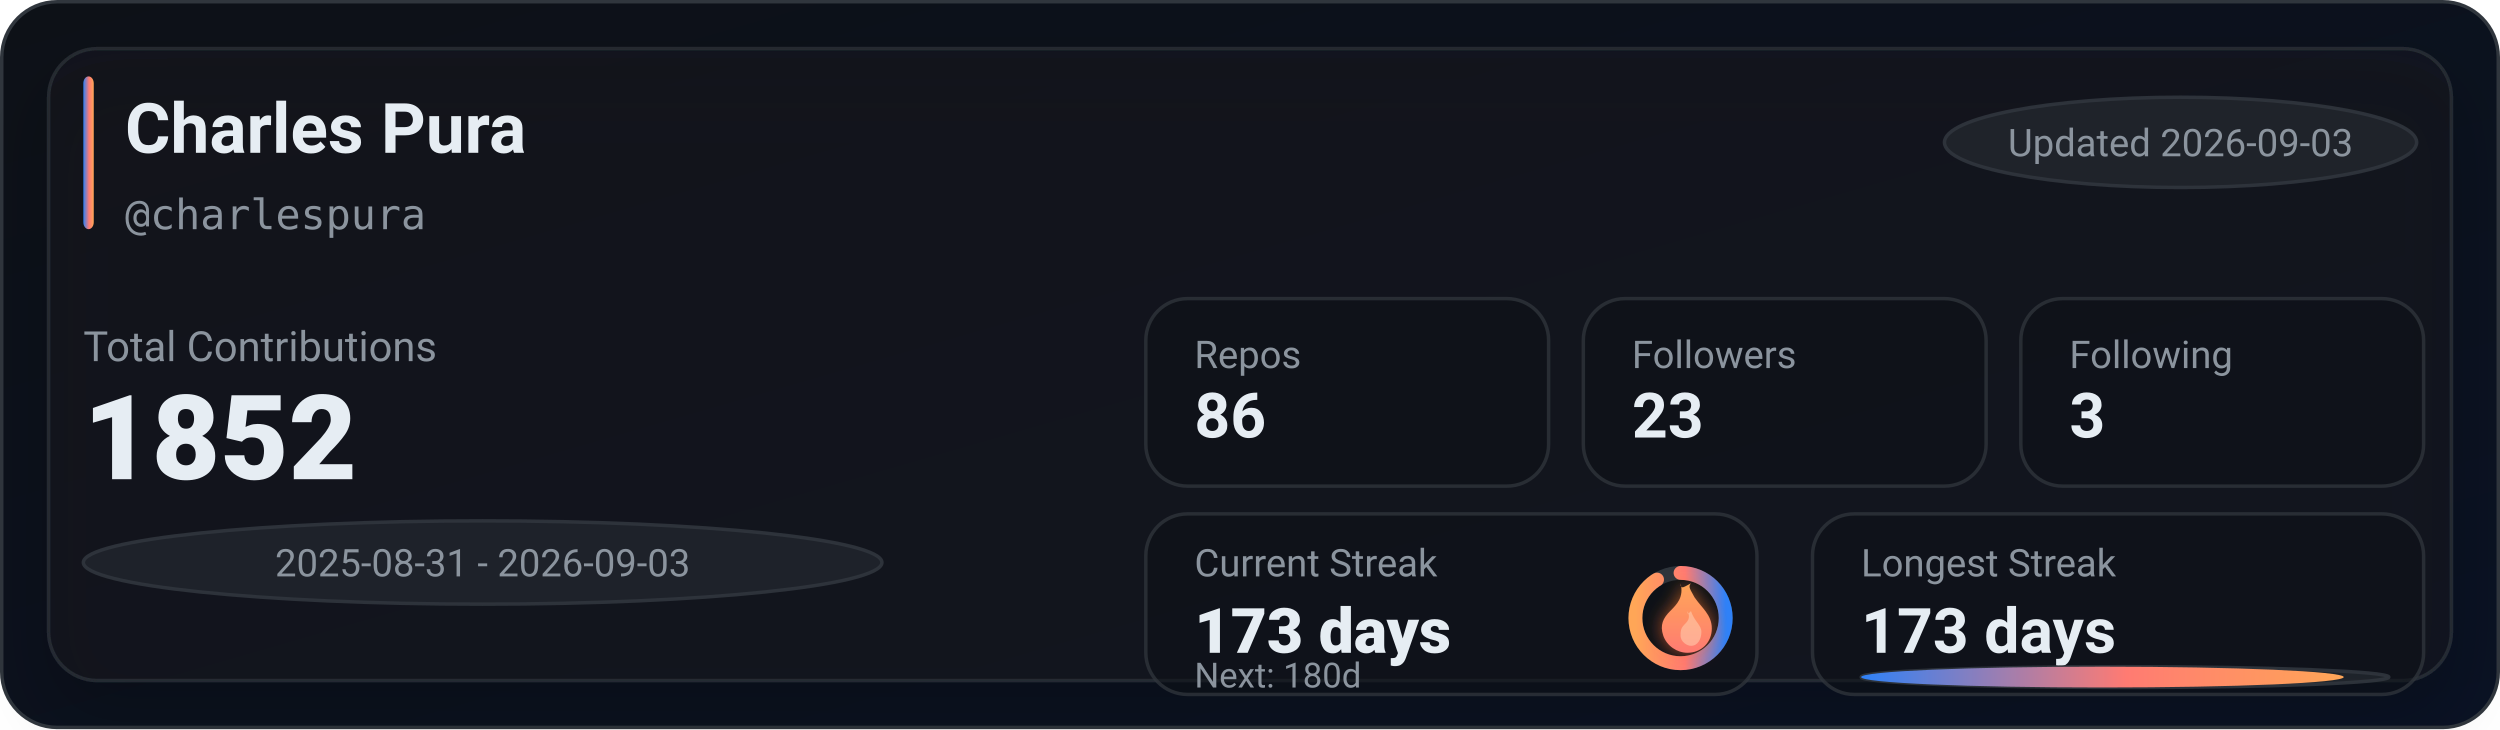
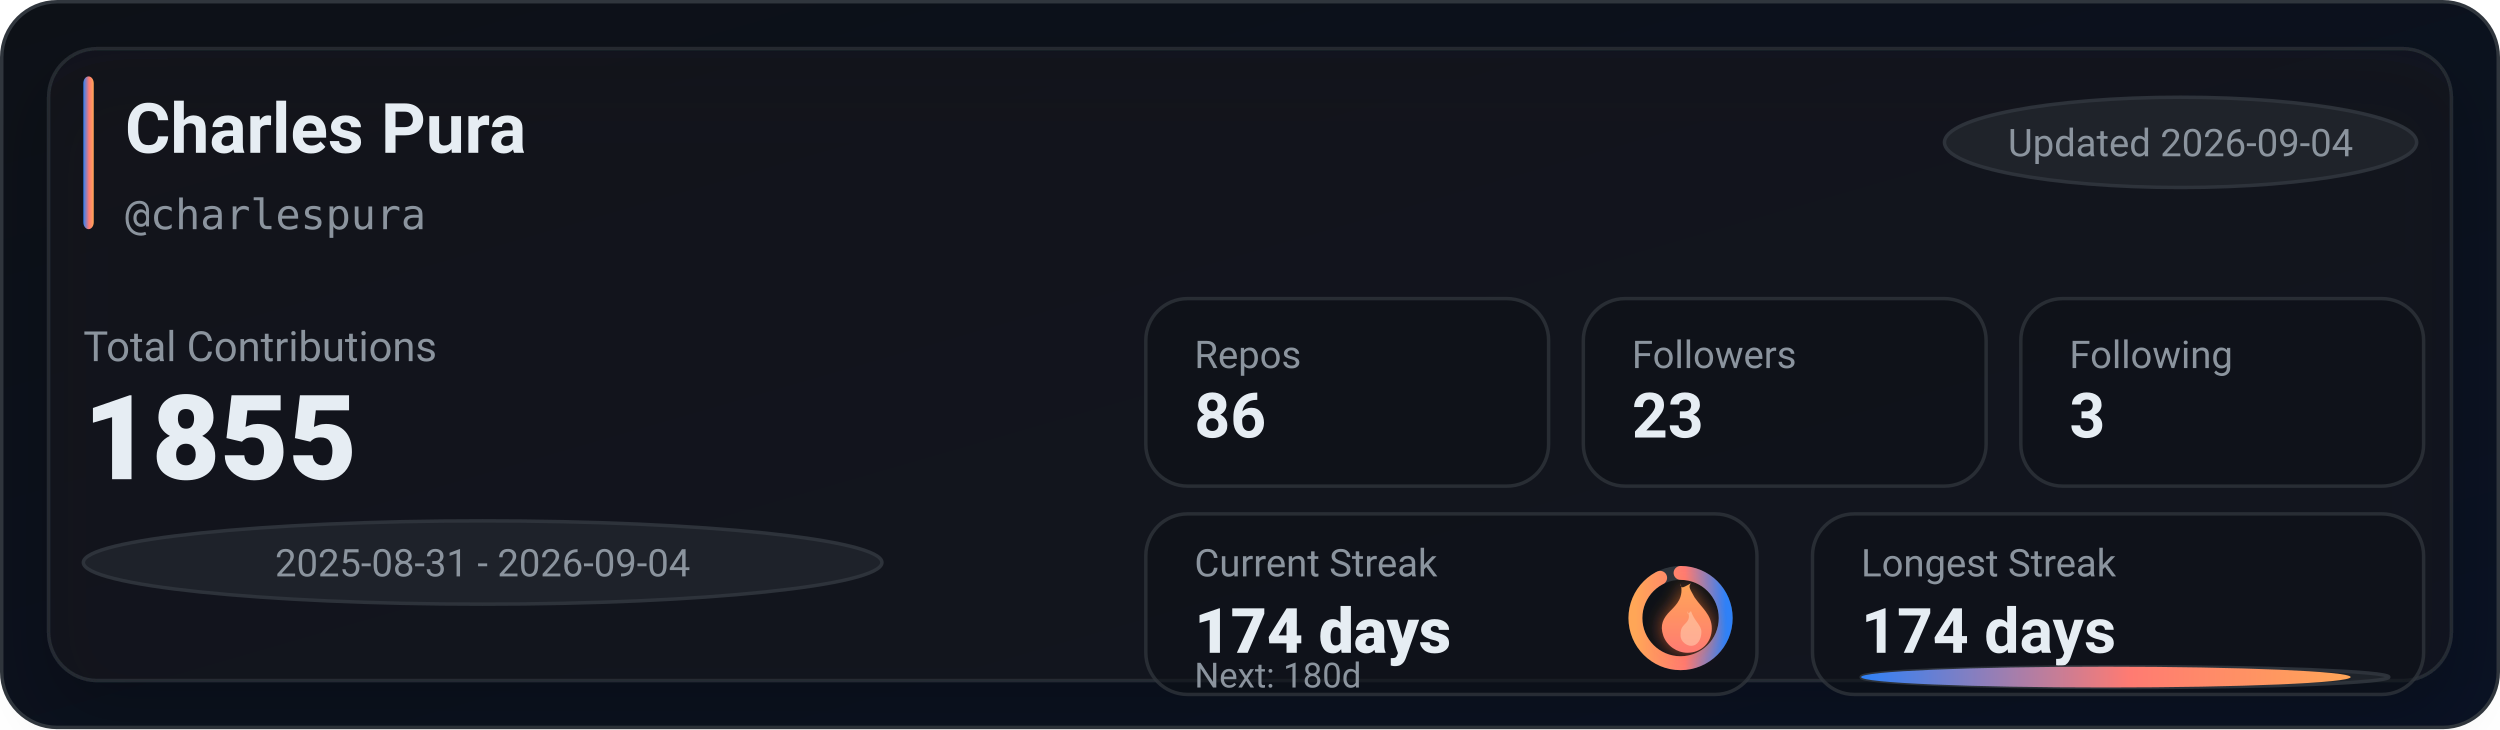
<svg xmlns="http://www.w3.org/2000/svg" width="720" height="210" viewBox="0 0 720 210" role="img" aria-label="GitHub stats for charlespura">
  <defs>
    <linearGradient id="bg" x1="0" y1="0" x2="1" y2="1">
      <stop offset="0%" stop-color="#0d1117" />
      <stop offset="100%" stop-color="#0a1224" />
    </linearGradient>
    <linearGradient id="accent" x1="0" y1="0" x2="1" y2="0">
      <stop offset="0%" stop-color="#2f81f7" />
      <stop offset="55%" stop-color="#ff7b72" />
      <stop offset="100%" stop-color="#ffa657" />
    </linearGradient>
    <linearGradient id="accentV" x1="0" y1="0" x2="0" y2="1">
      <stop offset="0%" stop-color="#ffa657" />
      <stop offset="55%" stop-color="#ff7b72" />
      <stop offset="100%" stop-color="#2f81f7" />
    </linearGradient>
    <linearGradient id="fire" x1="0" y1="0" x2="0" y2="1">
      <stop offset="0%" stop-color="#ffa657" />
      <stop offset="100%" stop-color="#ff7b72" />
    </linearGradient>
    <filter id="glow" x="-30%" y="-30%" width="160%" height="160%">
      <feGaussianBlur stdDeviation="2.5" result="blur" />
      <feColorMatrix in="blur" type="matrix" values="           1 0 0 0 0           0 0.6 0 0 0           0 0 0.2 0 0           0 0 0 0.65 0" result="colored" />
      <feMerge>
        <feMergeNode in="colored" />
        <feMergeNode in="SourceGraphic" />
      </feMerge>
    </filter>
    <filter id="softShadow" x="-30%" y="-30%" width="160%" height="160%">
      <feDropShadow dx="0" dy="10" stdDeviation="10" flood-color="#000000" flood-opacity="0.35" />
    </filter>
  </defs>
  <rect x="0.5" y="0.5" width="719" height="209" rx="16" fill="url(#bg)" stroke="#30363d" />
  <g filter="url(#softShadow)">
    <rect x="14" y="14" width="692" height="182" rx="14" fill="rgba(22,27,34,0.55)" stroke="rgba(48,54,61,0.65)" />
  </g>
  <rect x="24" y="22" width="3" height="44" rx="2" fill="url(#accent)" />
  <text x="36" y="44" fill="#e6edf3" font-family="ui-sans-serif,system-ui,-apple-system,Segoe UI,Roboto,Helvetica,Arial" font-size="20" font-weight="780">Charles Pura</text>
  <text x="36" y="66" fill="#8b949e" font-family="ui-monospace,SFMono-Regular,Menlo,Monaco,Consolas,monospace" font-size="12">@charlespura</text>
  <g transform="translate(560, 28)">
    <rect x="0" y="0" width="136" height="26" rx="999" fill="rgba(33,38,45,0.85)" stroke="rgba(48,54,61,0.9)" />
-     <text x="68" y="17" text-anchor="middle" fill="#8b949e" font-family="ui-sans-serif,system-ui,-apple-system,Segoe UI,Roboto,Helvetica,Arial" font-size="11">Updated 2026-09-03</text>
+     <text x="68" y="17" text-anchor="middle" fill="#8b949e" font-family="ui-sans-serif,system-ui,-apple-system,Segoe UI,Roboto,Helvetica,Arial" font-size="11">Updated 2026-09-04</text>
  </g>
  <text x="24" y="104" fill="#8b949e" font-family="ui-sans-serif,system-ui,-apple-system,Segoe UI,Roboto,Helvetica,Arial" font-size="12">Total Contributions</text>
-   <text x="24" y="138" fill="#e6edf3" font-family="ui-sans-serif,system-ui,-apple-system,Segoe UI,Roboto,Helvetica,Arial" font-size="34" font-weight="900">1852</text>
+   <text x="24" y="138" fill="#e6edf3" font-family="ui-sans-serif,system-ui,-apple-system,Segoe UI,Roboto,Helvetica,Arial" font-size="34" font-weight="900">1855</text>
  <g transform="translate(24, 150)">
    <rect x="0" y="0" width="230" height="24" rx="999" fill="rgba(33,38,45,0.8)" stroke="rgba(48,54,61,0.9)" />
-     <text x="115" y="16" text-anchor="middle" fill="#8b949e" font-family="ui-sans-serif,system-ui,-apple-system,Segoe UI,Roboto,Helvetica,Arial" font-size="11">2025-08-31 - 2026-09-03</text>
+     <text x="115" y="16" text-anchor="middle" fill="#8b949e" font-family="ui-sans-serif,system-ui,-apple-system,Segoe UI,Roboto,Helvetica,Arial" font-size="11">2025-08-31 - 2026-09-04</text>
  </g>
  <g transform="translate(330, 86)">
    <rect x="0" y="0" width="116" height="54" rx="12" fill="rgba(13,17,23,0.55)" stroke="rgba(48,54,61,0.75)" />
    <rect x="126" y="0" width="116" height="54" rx="12" fill="rgba(13,17,23,0.55)" stroke="rgba(48,54,61,0.75)" />
    <rect x="252" y="0" width="116" height="54" rx="12" fill="rgba(13,17,23,0.55)" stroke="rgba(48,54,61,0.75)" />
    <text x="14" y="20" fill="#8b949e" font-family="ui-sans-serif,system-ui,-apple-system,Segoe UI,Roboto,Helvetica,Arial" font-size="11">Repos</text>
    <text x="14" y="40" fill="#e6edf3" font-family="ui-sans-serif,system-ui,-apple-system,Segoe UI,Roboto,Helvetica,Arial" font-size="18" font-weight="780">86</text>
    <text x="140" y="20" fill="#8b949e" font-family="ui-sans-serif,system-ui,-apple-system,Segoe UI,Roboto,Helvetica,Arial" font-size="11">Followers</text>
    <text x="140" y="40" fill="#e6edf3" font-family="ui-sans-serif,system-ui,-apple-system,Segoe UI,Roboto,Helvetica,Arial" font-size="18" font-weight="780">23</text>
    <text x="266" y="20" fill="#8b949e" font-family="ui-sans-serif,system-ui,-apple-system,Segoe UI,Roboto,Helvetica,Arial" font-size="11">Following</text>
    <text x="266" y="40" fill="#e6edf3" font-family="ui-sans-serif,system-ui,-apple-system,Segoe UI,Roboto,Helvetica,Arial" font-size="18" font-weight="780">3</text>
  </g>
  <g transform="translate(330, 148)">
    <rect x="0" y="0" width="176" height="52" rx="12" fill="rgba(13,17,23,0.55)" stroke="rgba(48,54,61,0.75)" />
    <rect x="192" y="0" width="176" height="52" rx="12" fill="rgba(13,17,23,0.55)" stroke="rgba(48,54,61,0.75)" />
    <text x="14" y="18" fill="#8b949e" font-family="ui-sans-serif,system-ui,-apple-system,Segoe UI,Roboto,Helvetica,Arial" font-size="11">Current Streak</text>
-     <text x="14" y="40" fill="#e6edf3" font-family="ui-sans-serif,system-ui,-apple-system,Segoe UI,Roboto,Helvetica,Arial" font-size="18" font-weight="860">173 days</text>
+     <text x="14" y="40" fill="#e6edf3" font-family="ui-sans-serif,system-ui,-apple-system,Segoe UI,Roboto,Helvetica,Arial" font-size="18" font-weight="860">174 days</text>
    <g transform="translate(154, 30)">
      <circle cx="0" cy="0" r="13" fill="rgba(13,17,23,0.85)" stroke="rgba(48,54,61,0.95)" stroke-width="4" />
-       <circle cx="0" cy="0" r="13" fill="none" stroke="url(#accentV)" stroke-width="4" stroke-linecap="round" stroke-dasharray="74.53 7.15" transform="rotate(-90)" />
+       <circle cx="0" cy="0" r="13" fill="none" stroke="url(#accentV)" stroke-width="4" stroke-linecap="round" stroke-dasharray="75.56 6.12" transform="rotate(-90)" />
      <g transform="translate(-10, -12)" filter="url(#glow)">
        <path d="M10 2c1 4-1 6-3 8-2 2-3 4-2 7 1 3 4 5 7 5 4 0 7-3 7-7 0-4-3-6-5-9-1-2-2-3-1-4-2 1-3 2-3 0z" fill="url(#fire)" />
        <path d="M12 10c1 2 0 3-1 4-1 1-1 2-1 3 0 2 2 3 3 3 2 0 3-2 3-4 0-2-2-3-3-6-1 1-1 1-1 0z" fill="#ffd1b3" opacity="0.55" />
      </g>
    </g>
    <text x="14" y="50" fill="#8b949e" font-family="ui-sans-serif,system-ui,-apple-system,Segoe UI,Roboto,Helvetica,Arial" font-size="10">Next: 180d</text>
    <text x="206" y="18" fill="#8b949e" font-family="ui-sans-serif,system-ui,-apple-system,Segoe UI,Roboto,Helvetica,Arial" font-size="11">Longest Streak</text>
-     <text x="206" y="40" fill="#e6edf3" font-family="ui-sans-serif,system-ui,-apple-system,Segoe UI,Roboto,Helvetica,Arial" font-size="18" font-weight="780">173 days</text>
+     <text x="206" y="40" fill="#e6edf3" font-family="ui-sans-serif,system-ui,-apple-system,Segoe UI,Roboto,Helvetica,Arial" font-size="18" font-weight="780">174 days</text>
    <rect x="206" y="44" width="152" height="6" rx="999" fill="rgba(33,38,45,0.85)" stroke="rgba(48,54,61,0.9)" />
-     <rect x="206" y="44" width="139" height="6" rx="999" fill="url(#accent)" />
+     <rect x="206" y="44" width="141" height="6" rx="999" fill="url(#accent)" />
  </g>
</svg>
